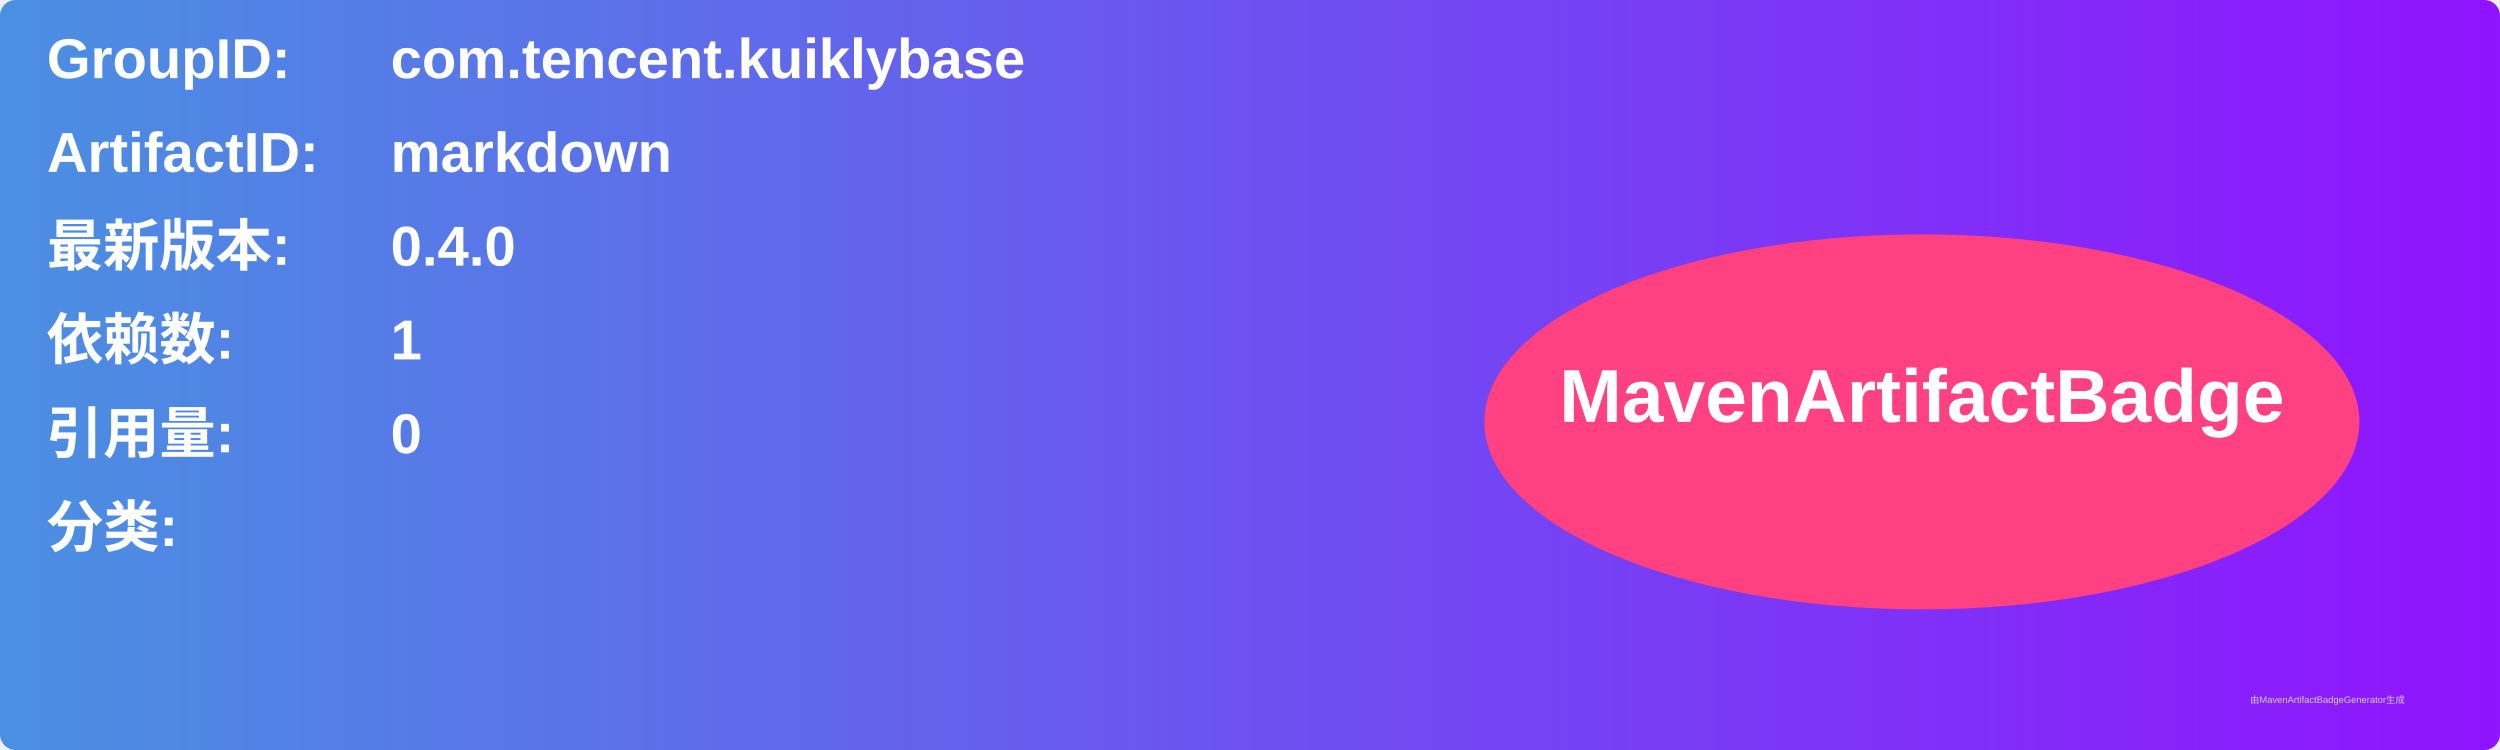
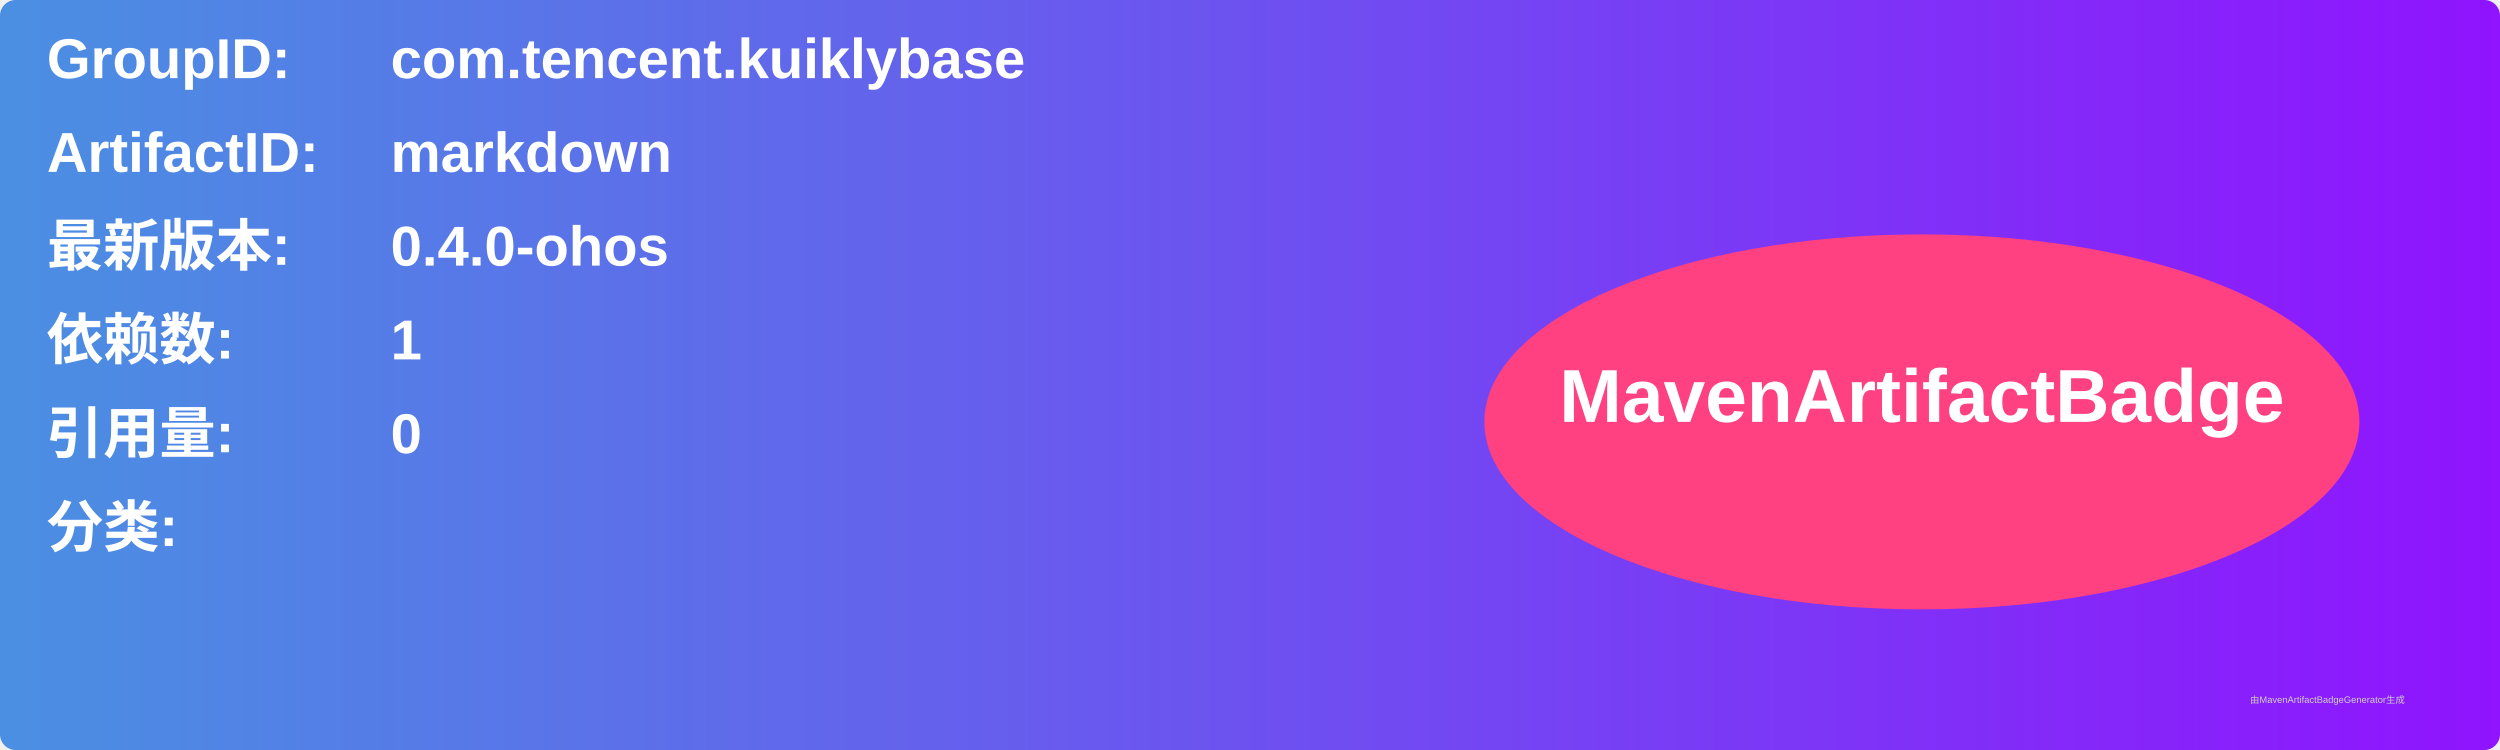
<svg xmlns="http://www.w3.org/2000/svg" width="800" height="240" viewBox="0 0 800 240">
  <linearGradient id="grad" x1="0%" y1="0%" x2="100%" y2="0%">
    <stop offset="0%" stop-color="#4a90e2" />
    <stop offset="100%" stop-color="#9013fe" />
  </linearGradient>
  <rect width="100%" height="100%" rx="5" ry="5" fill="url(#grad)" />
  <g transform="translate(15, 15)">
    <text x="0" y="10" font-family="Arial" font-size="18" fill="white" font-weight="bold" width="260">GroupID:</text>
    <text x="110" y="10" font-family="Arial" font-size="18" fill="white" font-weight="bold" width="460">com.tencent.kuiklybase</text>
    <text x="0" y="40" font-family="Arial" font-size="18" fill="white" font-weight="bold" width="260">ArtifactID:</text>
    <text x="110" y="40" font-family="Arial" font-size="18" fill="white" font-weight="bold" width="460">markdown</text>
    <text x="0" y="70" font-family="Arial" font-size="18" fill="white" font-weight="bold">最新版本:</text>
    <text x="110" y="70" font-family="Arial" font-size="18" fill="white" font-weight="bold">
-       <tspan font-weight="bold">0.4.0</tspan>
+       <tspan font-weight="bold">0.4.0-ohos</tspan>
    </text>
    <text x="0" y="100" font-family="Arial" font-size="18" fill="white" font-weight="bold">依赖数: </text>
    <text x="110" y="100" font-family="Arial" font-size="18" fill="white">
      <tspan font-weight="bold">1</tspan>
    </text>
    <text x="0" y="130" font-family="Arial" font-size="18" fill="white" font-weight="bold">引用量: </text>
    <text x="110" y="130" font-family="Arial" font-size="18" fill="white">
      <tspan font-weight="bold">0</tspan>
    </text>
    <text x="0" y="160" font-family="Arial" font-size="18" fill="white" font-weight="bold">分类:</text>
    <text x="10" y="190" font-family="Arial" font-size="10" fill="white">
      <tspan font-weight="bold" />
    </text>
    <ellipse cx="600" cy="120" rx="140" ry="60" fill="#ff4081" />
    <text x="600" y="120" text-anchor="middle" font-family="Arial" font-size="24" fill="white" font-weight="bold">MavenArtifactBadge</text>
  </g>
  <text x="720" y="225" font-family="Arial" font-size="3" fill="#d0d0d0">由MavenArtifactBadgeGenerator生成</text>
</svg>
